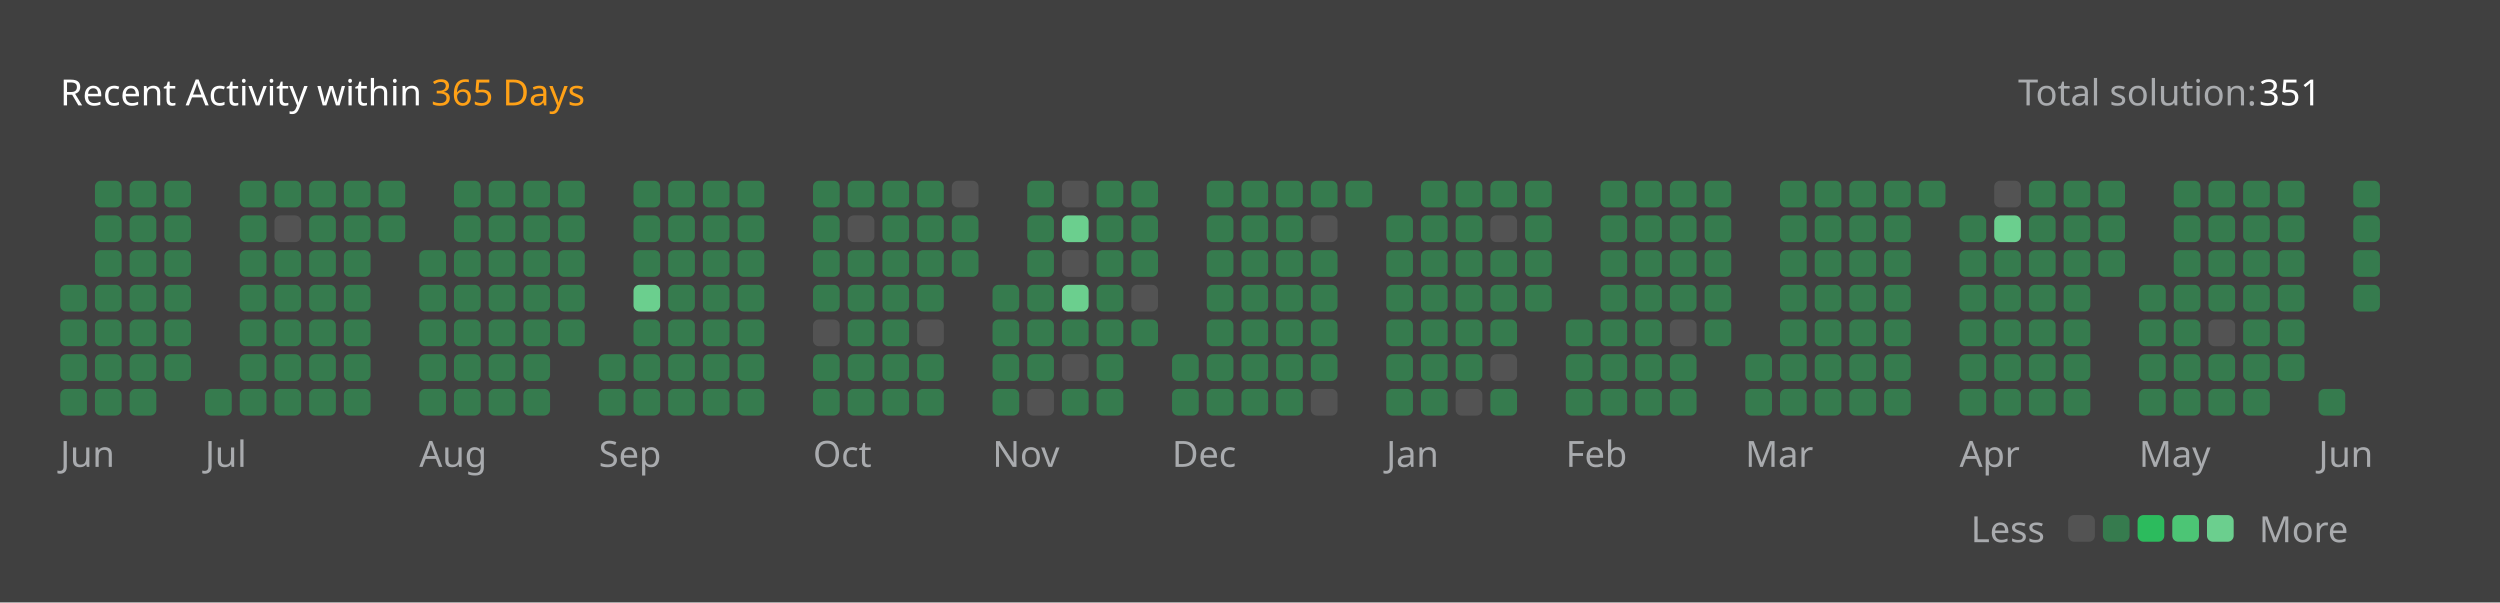
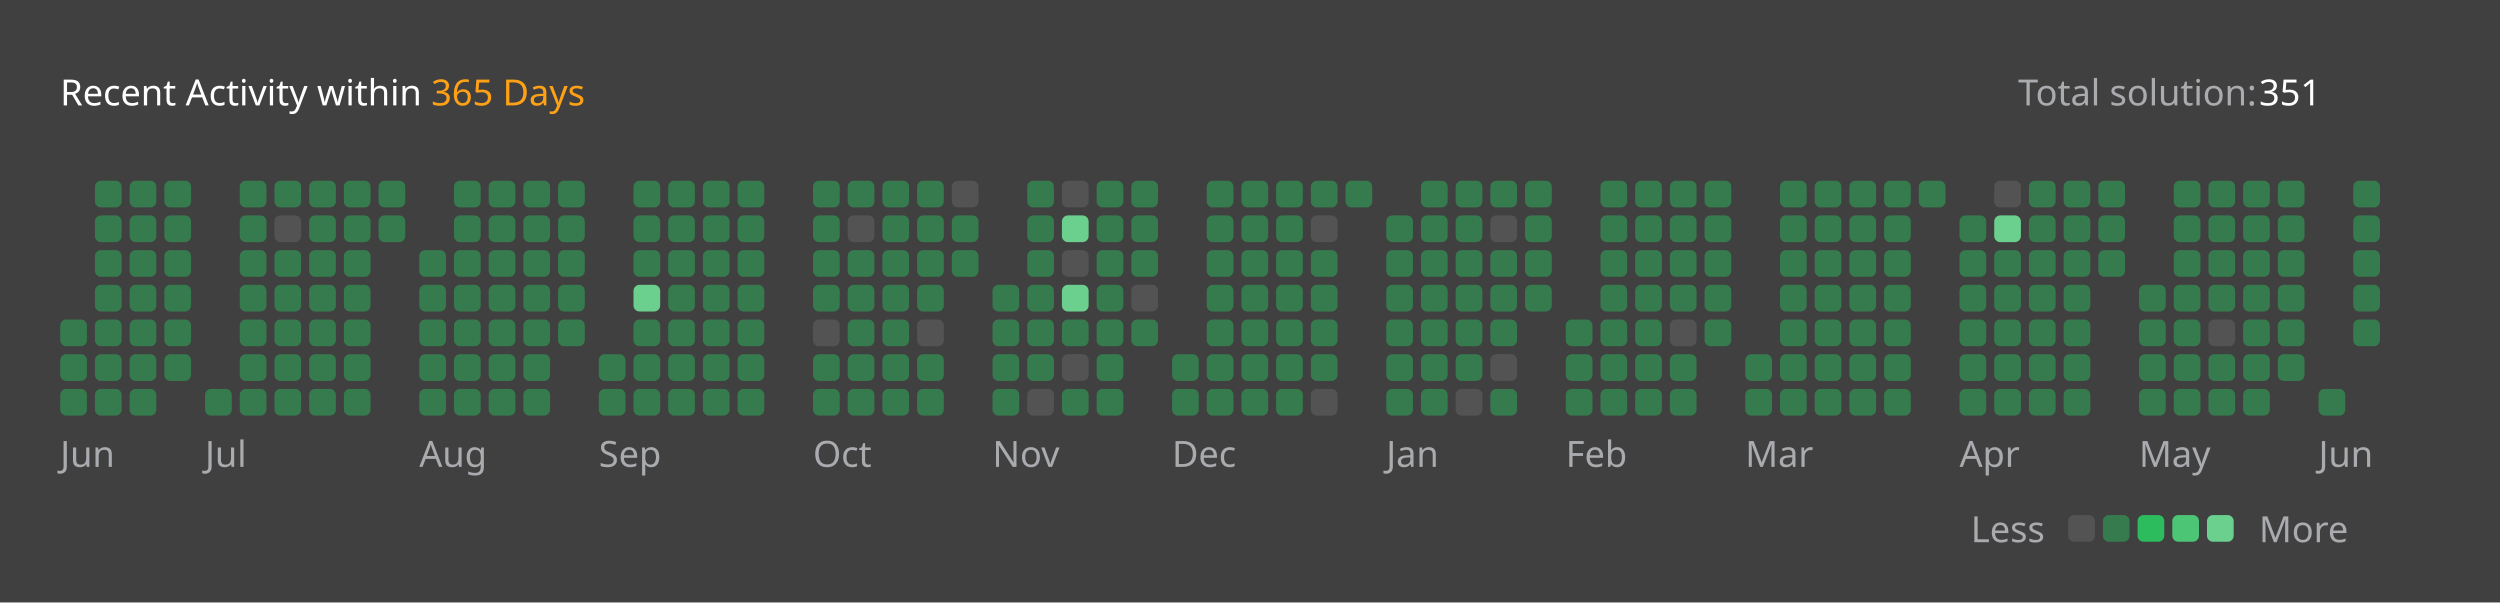
<svg xmlns="http://www.w3.org/2000/svg" version="1.1" height="200" width="830" viewBox="0 0 830 200">
  <style>*{font-family: "Segoe UI", Tahoma, Geneva, Verdana, sans-serif;}</style>
  <style>.title{font-weight: 500;font-size: 1rem;}</style>
  <style>.rotate-90{transform: rotate(-90deg);transform-origin: center;transform-box: fill-box;}</style>
  <style>.state{font-size: .75rem;}</style>
  <style>.light{color: #ffffff;fill: #ffffff;}</style>
  <style>.light-gray{color: #eff2f699;fill: #eff2f699;}</style>
  <style>.dark-gray{color: #ebebf54d;fill: #ebebf54d;}</style>
  <style>.gray{color: #747474;fill: #747474;}</style>
  <style>.orange{color: #ffa116;fill: #ffa116;}</style>
  <style>.background{color: #404040;fill: #404040;}</style>
  <style>.level-1-block{fill: #ffffff1a;}</style>
  <style>.level-2-block{fill: #2cb55d80;}</style>
  <style>.level-3-block{fill: #2cbb5dff;}</style>
  <style>.level-4-block{fill: #4cc575ff;}</style>
  <style>.level-5-block{fill: #6bcf8eff;}</style>
  <rect fill="#404040" x="0" y="0" width="830" height="200" rx="0.5rem" />
  <g text-anchor="start" text-decoration="1" class="title">
    <text x="20" y="35">
      <tspan class="light">Recent Activity within</tspan>
      <tspan class="orange">365 Days</tspan>
    </text>
  </g>
  <g class="state">
    <text x="670" y="35" class="light-gray"> Total solution: </text>
    <text x="750" y="35" class="light"> 351 </text>
    <text x="678.88" y="180" class="light-gray" text-anchor="end">Less</text>
    <rect x="686.64" y="171" width="8.86" height="8.86" rx="2" ry="2" class="level-1-block" />
    <rect x="698.16" y="171" width="8.86" height="8.86" rx="2" ry="2" class="level-2-block" />
    <rect x="709.68" y="171" width="8.86" height="8.86" rx="2" ry="2" class="level-3-block" />
    <rect x="721.2" y="171" width="8.86" height="8.86" rx="2" ry="2" class="level-4-block" />
    <rect x="732.72" y="171" width="8.86" height="8.86" rx="2" ry="2" class="level-5-block" />
    <text x="750" y="180" class="light-gray">More</text>
  </g>
  <g x="20" y="60">
    <g x="20" y="60">
      <g x="20.0" y="60">
-         <rect x="20.0" y="94.56" width="8.86" height="8.86" rx="2" ry="2" class="level-2-block" />
        <rect x="20.0" y="106.08" width="8.86" height="8.86" rx="2" ry="2" class="level-2-block" />
        <rect x="20.0" y="117.6" width="8.86" height="8.86" rx="2" ry="2" class="level-2-block" />
        <rect x="20.0" y="129.12" width="8.86" height="8.86" rx="2" ry="2" class="level-2-block" />
      </g>
      <g x="31.52" y="60">
        <rect x="31.52" y="60.0" width="8.86" height="8.86" rx="2" ry="2" class="level-2-block" />
        <rect x="31.52" y="71.52" width="8.86" height="8.86" rx="2" ry="2" class="level-2-block" />
        <rect x="31.52" y="83.04" width="8.86" height="8.86" rx="2" ry="2" class="level-2-block" />
        <rect x="31.52" y="94.56" width="8.86" height="8.86" rx="2" ry="2" class="level-2-block" />
        <rect x="31.52" y="106.08" width="8.86" height="8.86" rx="2" ry="2" class="level-2-block" />
        <rect x="31.52" y="117.6" width="8.86" height="8.86" rx="2" ry="2" class="level-2-block" />
        <rect x="31.52" y="129.12" width="8.86" height="8.86" rx="2" ry="2" class="level-2-block" />
      </g>
      <g x="43.04" y="60">
        <rect x="43.04" y="60.0" width="8.86" height="8.86" rx="2" ry="2" class="level-2-block" />
        <rect x="43.04" y="71.52" width="8.86" height="8.86" rx="2" ry="2" class="level-2-block" />
        <rect x="43.04" y="83.04" width="8.86" height="8.86" rx="2" ry="2" class="level-2-block" />
        <rect x="43.04" y="94.56" width="8.86" height="8.86" rx="2" ry="2" class="level-2-block" />
        <rect x="43.04" y="106.08" width="8.86" height="8.86" rx="2" ry="2" class="level-2-block" />
        <rect x="43.04" y="117.6" width="8.86" height="8.86" rx="2" ry="2" class="level-2-block" />
        <rect x="43.04" y="129.12" width="8.86" height="8.86" rx="2" ry="2" class="level-2-block" />
      </g>
      <g x="54.56" y="60">
        <rect x="54.56" y="60.0" width="8.86" height="8.86" rx="2" ry="2" class="level-2-block" />
        <rect x="54.56" y="71.52" width="8.86" height="8.86" rx="2" ry="2" class="level-2-block" />
        <rect x="54.56" y="83.04" width="8.86" height="8.86" rx="2" ry="2" class="level-2-block" />
        <rect x="54.56" y="94.56" width="8.86" height="8.86" rx="2" ry="2" class="level-2-block" />
        <rect x="54.56" y="106.08" width="8.86" height="8.86" rx="2" ry="2" class="level-2-block" />
        <rect x="54.56" y="117.6" width="8.86" height="8.86" rx="2" ry="2" class="level-2-block" />
      </g>
      <text x="20.0" y="155" class="light-gray state">Jun</text>
    </g>
  </g>
  <g x="68.08" y="60">
    <g x="68.08" y="60">
      <g x="68.08" y="60">
        <rect x="68.08" y="129.12" width="8.86" height="8.86" rx="2" ry="2" class="level-2-block" />
      </g>
      <g x="79.6" y="60">
        <rect x="79.6" y="60.0" width="8.86" height="8.86" rx="2" ry="2" class="level-2-block" />
        <rect x="79.6" y="71.52" width="8.86" height="8.86" rx="2" ry="2" class="level-2-block" />
        <rect x="79.6" y="83.04" width="8.86" height="8.86" rx="2" ry="2" class="level-2-block" />
        <rect x="79.6" y="94.56" width="8.86" height="8.86" rx="2" ry="2" class="level-2-block" />
        <rect x="79.6" y="106.08" width="8.86" height="8.86" rx="2" ry="2" class="level-2-block" />
        <rect x="79.6" y="117.6" width="8.86" height="8.86" rx="2" ry="2" class="level-2-block" />
        <rect x="79.6" y="129.12" width="8.86" height="8.86" rx="2" ry="2" class="level-2-block" />
      </g>
      <g x="91.12" y="60">
        <rect x="91.12" y="60.0" width="8.86" height="8.86" rx="2" ry="2" class="level-2-block" />
        <rect x="91.12" y="71.52" width="8.86" height="8.86" rx="2" ry="2" class="level-1-block" />
        <rect x="91.12" y="83.04" width="8.86" height="8.86" rx="2" ry="2" class="level-2-block" />
        <rect x="91.12" y="94.56" width="8.86" height="8.86" rx="2" ry="2" class="level-2-block" />
        <rect x="91.12" y="106.08" width="8.86" height="8.86" rx="2" ry="2" class="level-2-block" />
        <rect x="91.12" y="117.6" width="8.86" height="8.86" rx="2" ry="2" class="level-2-block" />
        <rect x="91.12" y="129.12" width="8.86" height="8.86" rx="2" ry="2" class="level-2-block" />
      </g>
      <g x="102.64" y="60">
        <rect x="102.64" y="60.0" width="8.86" height="8.86" rx="2" ry="2" class="level-2-block" />
        <rect x="102.64" y="71.52" width="8.86" height="8.86" rx="2" ry="2" class="level-2-block" />
        <rect x="102.64" y="83.04" width="8.86" height="8.86" rx="2" ry="2" class="level-2-block" />
        <rect x="102.64" y="94.56" width="8.86" height="8.86" rx="2" ry="2" class="level-2-block" />
        <rect x="102.64" y="106.08" width="8.86" height="8.86" rx="2" ry="2" class="level-2-block" />
        <rect x="102.64" y="117.6" width="8.86" height="8.86" rx="2" ry="2" class="level-2-block" />
        <rect x="102.64" y="129.12" width="8.86" height="8.86" rx="2" ry="2" class="level-2-block" />
      </g>
      <g x="114.16" y="60">
        <rect x="114.16" y="60.0" width="8.86" height="8.86" rx="2" ry="2" class="level-2-block" />
        <rect x="114.16" y="71.52" width="8.86" height="8.86" rx="2" ry="2" class="level-2-block" />
        <rect x="114.16" y="83.04" width="8.86" height="8.86" rx="2" ry="2" class="level-2-block" />
        <rect x="114.16" y="94.56" width="8.86" height="8.86" rx="2" ry="2" class="level-2-block" />
        <rect x="114.16" y="106.08" width="8.86" height="8.86" rx="2" ry="2" class="level-2-block" />
        <rect x="114.16" y="117.6" width="8.86" height="8.86" rx="2" ry="2" class="level-2-block" />
        <rect x="114.16" y="129.12" width="8.86" height="8.86" rx="2" ry="2" class="level-2-block" />
      </g>
      <g x="125.68" y="60">
        <rect x="125.68" y="60.0" width="8.86" height="8.86" rx="2" ry="2" class="level-2-block" />
        <rect x="125.68" y="71.52" width="8.86" height="8.86" rx="2" ry="2" class="level-2-block" />
      </g>
      <text x="68.08" y="155" class="light-gray state">Jul</text>
    </g>
  </g>
  <g x="139.2" y="60">
    <g x="139.2" y="60">
      <g x="139.2" y="60">
        <rect x="139.2" y="83.04" width="8.86" height="8.86" rx="2" ry="2" class="level-2-block" />
        <rect x="139.2" y="94.56" width="8.86" height="8.86" rx="2" ry="2" class="level-2-block" />
        <rect x="139.2" y="106.08" width="8.86" height="8.86" rx="2" ry="2" class="level-2-block" />
        <rect x="139.2" y="117.6" width="8.86" height="8.86" rx="2" ry="2" class="level-2-block" />
        <rect x="139.2" y="129.12" width="8.86" height="8.86" rx="2" ry="2" class="level-2-block" />
      </g>
      <g x="150.72" y="60">
        <rect x="150.72" y="60.0" width="8.86" height="8.86" rx="2" ry="2" class="level-2-block" />
        <rect x="150.72" y="71.52" width="8.86" height="8.86" rx="2" ry="2" class="level-2-block" />
        <rect x="150.72" y="83.04" width="8.86" height="8.86" rx="2" ry="2" class="level-2-block" />
        <rect x="150.72" y="94.56" width="8.86" height="8.86" rx="2" ry="2" class="level-2-block" />
        <rect x="150.72" y="106.08" width="8.86" height="8.86" rx="2" ry="2" class="level-2-block" />
        <rect x="150.72" y="117.6" width="8.86" height="8.86" rx="2" ry="2" class="level-2-block" />
        <rect x="150.72" y="129.12" width="8.86" height="8.86" rx="2" ry="2" class="level-2-block" />
      </g>
      <g x="162.24" y="60">
        <rect x="162.24" y="60.0" width="8.86" height="8.86" rx="2" ry="2" class="level-2-block" />
        <rect x="162.24" y="71.52" width="8.86" height="8.86" rx="2" ry="2" class="level-2-block" />
        <rect x="162.24" y="83.04" width="8.86" height="8.86" rx="2" ry="2" class="level-2-block" />
        <rect x="162.24" y="94.56" width="8.86" height="8.86" rx="2" ry="2" class="level-2-block" />
        <rect x="162.24" y="106.08" width="8.86" height="8.86" rx="2" ry="2" class="level-2-block" />
        <rect x="162.24" y="117.6" width="8.86" height="8.86" rx="2" ry="2" class="level-2-block" />
        <rect x="162.24" y="129.12" width="8.86" height="8.86" rx="2" ry="2" class="level-2-block" />
      </g>
      <g x="173.76" y="60">
        <rect x="173.76" y="60.0" width="8.86" height="8.86" rx="2" ry="2" class="level-2-block" />
        <rect x="173.76" y="71.52" width="8.86" height="8.86" rx="2" ry="2" class="level-2-block" />
        <rect x="173.76" y="83.04" width="8.86" height="8.86" rx="2" ry="2" class="level-2-block" />
        <rect x="173.76" y="94.56" width="8.86" height="8.86" rx="2" ry="2" class="level-2-block" />
        <rect x="173.76" y="106.08" width="8.86" height="8.86" rx="2" ry="2" class="level-2-block" />
        <rect x="173.76" y="117.6" width="8.86" height="8.86" rx="2" ry="2" class="level-2-block" />
        <rect x="173.76" y="129.12" width="8.86" height="8.86" rx="2" ry="2" class="level-2-block" />
      </g>
      <g x="185.28" y="60">
        <rect x="185.28" y="60.0" width="8.86" height="8.86" rx="2" ry="2" class="level-2-block" />
        <rect x="185.28" y="71.52" width="8.86" height="8.86" rx="2" ry="2" class="level-2-block" />
        <rect x="185.28" y="83.04" width="8.86" height="8.86" rx="2" ry="2" class="level-2-block" />
        <rect x="185.28" y="94.56" width="8.86" height="8.86" rx="2" ry="2" class="level-2-block" />
        <rect x="185.28" y="106.08" width="8.86" height="8.86" rx="2" ry="2" class="level-2-block" />
      </g>
      <text x="139.2" y="155" class="light-gray state">Aug</text>
    </g>
  </g>
  <g x="198.8" y="60">
    <g x="198.8" y="60">
      <g x="198.8" y="60">
        <rect x="198.8" y="117.6" width="8.86" height="8.86" rx="2" ry="2" class="level-2-block" />
        <rect x="198.8" y="129.12" width="8.86" height="8.86" rx="2" ry="2" class="level-2-block" />
      </g>
      <g x="210.32" y="60">
        <rect x="210.32" y="60.0" width="8.86" height="8.86" rx="2" ry="2" class="level-2-block" />
        <rect x="210.32" y="71.52" width="8.86" height="8.86" rx="2" ry="2" class="level-2-block" />
        <rect x="210.32" y="83.04" width="8.86" height="8.86" rx="2" ry="2" class="level-2-block" />
        <rect x="210.32" y="94.56" width="8.86" height="8.86" rx="2" ry="2" class="level-5-block" />
        <rect x="210.32" y="106.08" width="8.86" height="8.86" rx="2" ry="2" class="level-2-block" />
        <rect x="210.32" y="117.6" width="8.86" height="8.86" rx="2" ry="2" class="level-2-block" />
        <rect x="210.32" y="129.12" width="8.86" height="8.86" rx="2" ry="2" class="level-2-block" />
      </g>
      <g x="221.84" y="60">
        <rect x="221.84" y="60.0" width="8.86" height="8.86" rx="2" ry="2" class="level-2-block" />
        <rect x="221.84" y="71.52" width="8.86" height="8.86" rx="2" ry="2" class="level-2-block" />
        <rect x="221.84" y="83.04" width="8.86" height="8.86" rx="2" ry="2" class="level-2-block" />
        <rect x="221.84" y="94.56" width="8.86" height="8.86" rx="2" ry="2" class="level-2-block" />
        <rect x="221.84" y="106.08" width="8.86" height="8.86" rx="2" ry="2" class="level-2-block" />
        <rect x="221.84" y="117.6" width="8.86" height="8.86" rx="2" ry="2" class="level-2-block" />
        <rect x="221.84" y="129.12" width="8.86" height="8.86" rx="2" ry="2" class="level-2-block" />
      </g>
      <g x="233.36" y="60">
        <rect x="233.36" y="60.0" width="8.86" height="8.86" rx="2" ry="2" class="level-2-block" />
        <rect x="233.36" y="71.52" width="8.86" height="8.86" rx="2" ry="2" class="level-2-block" />
        <rect x="233.36" y="83.04" width="8.86" height="8.86" rx="2" ry="2" class="level-2-block" />
        <rect x="233.36" y="94.56" width="8.86" height="8.86" rx="2" ry="2" class="level-2-block" />
        <rect x="233.36" y="106.08" width="8.86" height="8.86" rx="2" ry="2" class="level-2-block" />
        <rect x="233.36" y="117.6" width="8.86" height="8.86" rx="2" ry="2" class="level-2-block" />
        <rect x="233.36" y="129.12" width="8.86" height="8.86" rx="2" ry="2" class="level-2-block" />
      </g>
      <g x="244.88" y="60">
        <rect x="244.88" y="60.0" width="8.86" height="8.86" rx="2" ry="2" class="level-2-block" />
        <rect x="244.88" y="71.52" width="8.86" height="8.86" rx="2" ry="2" class="level-2-block" />
        <rect x="244.88" y="83.04" width="8.86" height="8.86" rx="2" ry="2" class="level-2-block" />
        <rect x="244.88" y="94.56" width="8.86" height="8.86" rx="2" ry="2" class="level-2-block" />
        <rect x="244.88" y="106.08" width="8.86" height="8.86" rx="2" ry="2" class="level-2-block" />
        <rect x="244.88" y="117.6" width="8.86" height="8.86" rx="2" ry="2" class="level-2-block" />
        <rect x="244.88" y="129.12" width="8.86" height="8.86" rx="2" ry="2" class="level-2-block" />
      </g>
      <text x="198.8" y="155" class="light-gray state">Sep</text>
    </g>
  </g>
  <g x="269.92" y="60">
    <g x="269.92" y="60">
      <g x="269.92" y="60">
        <rect x="269.92" y="60.0" width="8.86" height="8.86" rx="2" ry="2" class="level-2-block" />
        <rect x="269.92" y="71.52" width="8.86" height="8.86" rx="2" ry="2" class="level-2-block" />
        <rect x="269.92" y="83.04" width="8.86" height="8.86" rx="2" ry="2" class="level-2-block" />
        <rect x="269.92" y="94.56" width="8.86" height="8.86" rx="2" ry="2" class="level-2-block" />
        <rect x="269.92" y="106.08" width="8.86" height="8.86" rx="2" ry="2" class="level-1-block" />
        <rect x="269.92" y="117.6" width="8.86" height="8.86" rx="2" ry="2" class="level-2-block" />
        <rect x="269.92" y="129.12" width="8.86" height="8.86" rx="2" ry="2" class="level-2-block" />
      </g>
      <g x="281.44" y="60">
        <rect x="281.44" y="60.0" width="8.86" height="8.86" rx="2" ry="2" class="level-2-block" />
        <rect x="281.44" y="71.52" width="8.86" height="8.86" rx="2" ry="2" class="level-1-block" />
        <rect x="281.44" y="83.04" width="8.86" height="8.86" rx="2" ry="2" class="level-2-block" />
        <rect x="281.44" y="94.56" width="8.86" height="8.86" rx="2" ry="2" class="level-2-block" />
        <rect x="281.44" y="106.08" width="8.86" height="8.86" rx="2" ry="2" class="level-2-block" />
        <rect x="281.44" y="117.6" width="8.86" height="8.86" rx="2" ry="2" class="level-2-block" />
        <rect x="281.44" y="129.12" width="8.86" height="8.86" rx="2" ry="2" class="level-2-block" />
      </g>
      <g x="292.96" y="60">
        <rect x="292.96" y="60.0" width="8.86" height="8.86" rx="2" ry="2" class="level-2-block" />
        <rect x="292.96" y="71.52" width="8.86" height="8.86" rx="2" ry="2" class="level-2-block" />
        <rect x="292.96" y="83.04" width="8.86" height="8.86" rx="2" ry="2" class="level-2-block" />
        <rect x="292.96" y="94.56" width="8.86" height="8.86" rx="2" ry="2" class="level-2-block" />
        <rect x="292.96" y="106.08" width="8.86" height="8.86" rx="2" ry="2" class="level-2-block" />
        <rect x="292.96" y="117.6" width="8.86" height="8.86" rx="2" ry="2" class="level-2-block" />
        <rect x="292.96" y="129.12" width="8.86" height="8.86" rx="2" ry="2" class="level-2-block" />
      </g>
      <g x="304.48" y="60">
        <rect x="304.48" y="60.0" width="8.86" height="8.86" rx="2" ry="2" class="level-2-block" />
        <rect x="304.48" y="71.52" width="8.86" height="8.86" rx="2" ry="2" class="level-2-block" />
        <rect x="304.48" y="83.04" width="8.86" height="8.86" rx="2" ry="2" class="level-2-block" />
        <rect x="304.48" y="94.56" width="8.86" height="8.86" rx="2" ry="2" class="level-2-block" />
        <rect x="304.48" y="106.08" width="8.86" height="8.86" rx="2" ry="2" class="level-1-block" />
        <rect x="304.48" y="117.6" width="8.86" height="8.86" rx="2" ry="2" class="level-2-block" />
        <rect x="304.48" y="129.12" width="8.86" height="8.86" rx="2" ry="2" class="level-2-block" />
      </g>
      <g x="316" y="60">
        <rect x="316" y="60.0" width="8.86" height="8.86" rx="2" ry="2" class="level-1-block" />
        <rect x="316" y="71.52" width="8.86" height="8.86" rx="2" ry="2" class="level-2-block" />
        <rect x="316" y="83.04" width="8.86" height="8.86" rx="2" ry="2" class="level-2-block" />
      </g>
      <text x="269.92" y="155" class="light-gray state">Oct</text>
    </g>
  </g>
  <g x="329.52" y="60">
    <g x="329.52" y="60">
      <g x="329.52" y="60">
        <rect x="329.52" y="94.56" width="8.86" height="8.86" rx="2" ry="2" class="level-2-block" />
        <rect x="329.52" y="106.08" width="8.86" height="8.86" rx="2" ry="2" class="level-2-block" />
        <rect x="329.52" y="117.6" width="8.86" height="8.86" rx="2" ry="2" class="level-2-block" />
        <rect x="329.52" y="129.12" width="8.86" height="8.86" rx="2" ry="2" class="level-2-block" />
      </g>
      <g x="341.04" y="60">
        <rect x="341.04" y="60.0" width="8.86" height="8.86" rx="2" ry="2" class="level-2-block" />
        <rect x="341.04" y="71.52" width="8.86" height="8.86" rx="2" ry="2" class="level-2-block" />
        <rect x="341.04" y="83.04" width="8.86" height="8.86" rx="2" ry="2" class="level-2-block" />
        <rect x="341.04" y="94.56" width="8.86" height="8.86" rx="2" ry="2" class="level-2-block" />
        <rect x="341.04" y="106.08" width="8.86" height="8.86" rx="2" ry="2" class="level-2-block" />
        <rect x="341.04" y="117.6" width="8.86" height="8.86" rx="2" ry="2" class="level-2-block" />
        <rect x="341.04" y="129.12" width="8.86" height="8.86" rx="2" ry="2" class="level-1-block" />
      </g>
      <g x="352.56" y="60">
        <rect x="352.56" y="60.0" width="8.86" height="8.86" rx="2" ry="2" class="level-1-block" />
        <rect x="352.56" y="71.52" width="8.86" height="8.86" rx="2" ry="2" class="level-5-block" />
        <rect x="352.56" y="83.04" width="8.86" height="8.86" rx="2" ry="2" class="level-1-block" />
        <rect x="352.56" y="94.56" width="8.86" height="8.86" rx="2" ry="2" class="level-5-block" />
        <rect x="352.56" y="106.08" width="8.86" height="8.86" rx="2" ry="2" class="level-2-block" />
        <rect x="352.56" y="117.6" width="8.86" height="8.86" rx="2" ry="2" class="level-1-block" />
        <rect x="352.56" y="129.12" width="8.86" height="8.86" rx="2" ry="2" class="level-2-block" />
      </g>
      <g x="364.08" y="60">
        <rect x="364.08" y="60.0" width="8.86" height="8.86" rx="2" ry="2" class="level-2-block" />
        <rect x="364.08" y="71.52" width="8.86" height="8.86" rx="2" ry="2" class="level-2-block" />
        <rect x="364.08" y="83.04" width="8.86" height="8.86" rx="2" ry="2" class="level-2-block" />
        <rect x="364.08" y="94.56" width="8.86" height="8.86" rx="2" ry="2" class="level-2-block" />
        <rect x="364.08" y="106.08" width="8.86" height="8.86" rx="2" ry="2" class="level-2-block" />
        <rect x="364.08" y="117.6" width="8.86" height="8.86" rx="2" ry="2" class="level-2-block" />
        <rect x="364.08" y="129.12" width="8.86" height="8.86" rx="2" ry="2" class="level-2-block" />
      </g>
      <g x="375.6" y="60">
        <rect x="375.6" y="60.0" width="8.86" height="8.86" rx="2" ry="2" class="level-2-block" />
        <rect x="375.6" y="71.52" width="8.86" height="8.86" rx="2" ry="2" class="level-2-block" />
        <rect x="375.6" y="83.04" width="8.86" height="8.86" rx="2" ry="2" class="level-2-block" />
        <rect x="375.6" y="94.56" width="8.86" height="8.86" rx="2" ry="2" class="level-1-block" />
        <rect x="375.6" y="106.08" width="8.86" height="8.86" rx="2" ry="2" class="level-2-block" />
      </g>
      <text x="329.52" y="155" class="light-gray state">Nov</text>
    </g>
  </g>
  <g x="389.12" y="60">
    <g x="389.12" y="60">
      <g x="389.12" y="60">
        <rect x="389.12" y="117.6" width="8.86" height="8.86" rx="2" ry="2" class="level-2-block" />
        <rect x="389.12" y="129.12" width="8.86" height="8.86" rx="2" ry="2" class="level-2-block" />
      </g>
      <g x="400.64" y="60">
        <rect x="400.64" y="60.0" width="8.86" height="8.86" rx="2" ry="2" class="level-2-block" />
        <rect x="400.64" y="71.52" width="8.86" height="8.86" rx="2" ry="2" class="level-2-block" />
        <rect x="400.64" y="83.04" width="8.86" height="8.86" rx="2" ry="2" class="level-2-block" />
        <rect x="400.64" y="94.56" width="8.86" height="8.86" rx="2" ry="2" class="level-2-block" />
        <rect x="400.64" y="106.08" width="8.86" height="8.86" rx="2" ry="2" class="level-2-block" />
        <rect x="400.64" y="117.6" width="8.86" height="8.86" rx="2" ry="2" class="level-2-block" />
        <rect x="400.64" y="129.12" width="8.86" height="8.86" rx="2" ry="2" class="level-2-block" />
      </g>
      <g x="412.16" y="60">
        <rect x="412.16" y="60.0" width="8.86" height="8.86" rx="2" ry="2" class="level-2-block" />
        <rect x="412.16" y="71.52" width="8.86" height="8.86" rx="2" ry="2" class="level-2-block" />
        <rect x="412.16" y="83.04" width="8.86" height="8.86" rx="2" ry="2" class="level-2-block" />
        <rect x="412.16" y="94.56" width="8.86" height="8.86" rx="2" ry="2" class="level-2-block" />
        <rect x="412.16" y="106.08" width="8.86" height="8.86" rx="2" ry="2" class="level-2-block" />
        <rect x="412.16" y="117.6" width="8.86" height="8.86" rx="2" ry="2" class="level-2-block" />
        <rect x="412.16" y="129.12" width="8.86" height="8.86" rx="2" ry="2" class="level-2-block" />
      </g>
      <g x="423.68" y="60">
        <rect x="423.68" y="60.0" width="8.86" height="8.86" rx="2" ry="2" class="level-2-block" />
        <rect x="423.68" y="71.52" width="8.86" height="8.86" rx="2" ry="2" class="level-2-block" />
        <rect x="423.68" y="83.04" width="8.86" height="8.86" rx="2" ry="2" class="level-2-block" />
        <rect x="423.68" y="94.56" width="8.86" height="8.86" rx="2" ry="2" class="level-2-block" />
        <rect x="423.68" y="106.08" width="8.86" height="8.86" rx="2" ry="2" class="level-2-block" />
        <rect x="423.68" y="117.6" width="8.86" height="8.86" rx="2" ry="2" class="level-2-block" />
        <rect x="423.68" y="129.12" width="8.86" height="8.86" rx="2" ry="2" class="level-2-block" />
      </g>
      <g x="435.2" y="60">
        <rect x="435.2" y="60.0" width="8.86" height="8.86" rx="2" ry="2" class="level-2-block" />
        <rect x="435.2" y="71.52" width="8.86" height="8.86" rx="2" ry="2" class="level-1-block" />
        <rect x="435.2" y="83.04" width="8.86" height="8.86" rx="2" ry="2" class="level-2-block" />
        <rect x="435.2" y="94.56" width="8.86" height="8.86" rx="2" ry="2" class="level-2-block" />
        <rect x="435.2" y="106.08" width="8.86" height="8.86" rx="2" ry="2" class="level-2-block" />
        <rect x="435.2" y="117.6" width="8.86" height="8.86" rx="2" ry="2" class="level-2-block" />
        <rect x="435.2" y="129.12" width="8.86" height="8.86" rx="2" ry="2" class="level-1-block" />
      </g>
      <g x="446.72" y="60">
        <rect x="446.72" y="60.0" width="8.86" height="8.86" rx="2" ry="2" class="level-2-block" />
      </g>
      <text x="389.12" y="155" class="light-gray state">Dec</text>
    </g>
  </g>
  <g x="460.24" y="60">
    <g x="460.24" y="60">
      <g x="460.24" y="60">
        <rect x="460.24" y="71.52" width="8.86" height="8.86" rx="2" ry="2" class="level-2-block" />
        <rect x="460.24" y="83.04" width="8.86" height="8.86" rx="2" ry="2" class="level-2-block" />
        <rect x="460.24" y="94.56" width="8.86" height="8.86" rx="2" ry="2" class="level-2-block" />
        <rect x="460.24" y="106.08" width="8.86" height="8.86" rx="2" ry="2" class="level-2-block" />
        <rect x="460.24" y="117.6" width="8.86" height="8.86" rx="2" ry="2" class="level-2-block" />
        <rect x="460.24" y="129.12" width="8.86" height="8.86" rx="2" ry="2" class="level-2-block" />
      </g>
      <g x="471.76" y="60">
        <rect x="471.76" y="60.0" width="8.86" height="8.86" rx="2" ry="2" class="level-2-block" />
        <rect x="471.76" y="71.52" width="8.86" height="8.86" rx="2" ry="2" class="level-2-block" />
        <rect x="471.76" y="83.04" width="8.86" height="8.86" rx="2" ry="2" class="level-2-block" />
        <rect x="471.76" y="94.56" width="8.86" height="8.86" rx="2" ry="2" class="level-2-block" />
        <rect x="471.76" y="106.08" width="8.86" height="8.86" rx="2" ry="2" class="level-2-block" />
        <rect x="471.76" y="117.6" width="8.86" height="8.86" rx="2" ry="2" class="level-2-block" />
        <rect x="471.76" y="129.12" width="8.86" height="8.86" rx="2" ry="2" class="level-2-block" />
      </g>
      <g x="483.28" y="60">
        <rect x="483.28" y="60.0" width="8.86" height="8.86" rx="2" ry="2" class="level-2-block" />
        <rect x="483.28" y="71.52" width="8.86" height="8.86" rx="2" ry="2" class="level-2-block" />
        <rect x="483.28" y="83.04" width="8.86" height="8.86" rx="2" ry="2" class="level-2-block" />
        <rect x="483.28" y="94.56" width="8.86" height="8.86" rx="2" ry="2" class="level-2-block" />
        <rect x="483.28" y="106.08" width="8.86" height="8.86" rx="2" ry="2" class="level-2-block" />
        <rect x="483.28" y="117.6" width="8.86" height="8.86" rx="2" ry="2" class="level-2-block" />
        <rect x="483.28" y="129.12" width="8.86" height="8.86" rx="2" ry="2" class="level-1-block" />
      </g>
      <g x="494.8" y="60">
        <rect x="494.8" y="60.0" width="8.86" height="8.86" rx="2" ry="2" class="level-2-block" />
        <rect x="494.8" y="71.52" width="8.86" height="8.86" rx="2" ry="2" class="level-1-block" />
        <rect x="494.8" y="83.04" width="8.86" height="8.86" rx="2" ry="2" class="level-2-block" />
        <rect x="494.8" y="94.56" width="8.86" height="8.86" rx="2" ry="2" class="level-2-block" />
        <rect x="494.8" y="106.08" width="8.86" height="8.86" rx="2" ry="2" class="level-2-block" />
        <rect x="494.8" y="117.6" width="8.86" height="8.86" rx="2" ry="2" class="level-1-block" />
        <rect x="494.8" y="129.12" width="8.86" height="8.86" rx="2" ry="2" class="level-2-block" />
      </g>
      <g x="506.32" y="60">
        <rect x="506.32" y="60.0" width="8.86" height="8.86" rx="2" ry="2" class="level-2-block" />
        <rect x="506.32" y="71.52" width="8.86" height="8.86" rx="2" ry="2" class="level-2-block" />
        <rect x="506.32" y="83.04" width="8.86" height="8.86" rx="2" ry="2" class="level-2-block" />
        <rect x="506.32" y="94.56" width="8.86" height="8.86" rx="2" ry="2" class="level-2-block" />
      </g>
      <text x="460.24" y="155" class="light-gray state">Jan</text>
    </g>
  </g>
  <g x="519.84" y="60">
    <g x="519.84" y="60">
      <g x="519.84" y="60">
        <rect x="519.84" y="106.08" width="8.86" height="8.86" rx="2" ry="2" class="level-2-block" />
        <rect x="519.84" y="117.6" width="8.86" height="8.86" rx="2" ry="2" class="level-2-block" />
        <rect x="519.84" y="129.12" width="8.86" height="8.86" rx="2" ry="2" class="level-2-block" />
      </g>
      <g x="531.36" y="60">
        <rect x="531.36" y="60.0" width="8.86" height="8.86" rx="2" ry="2" class="level-2-block" />
        <rect x="531.36" y="71.52" width="8.86" height="8.86" rx="2" ry="2" class="level-2-block" />
        <rect x="531.36" y="83.04" width="8.86" height="8.86" rx="2" ry="2" class="level-2-block" />
        <rect x="531.36" y="94.56" width="8.86" height="8.86" rx="2" ry="2" class="level-2-block" />
        <rect x="531.36" y="106.08" width="8.86" height="8.86" rx="2" ry="2" class="level-2-block" />
        <rect x="531.36" y="117.6" width="8.86" height="8.86" rx="2" ry="2" class="level-2-block" />
        <rect x="531.36" y="129.12" width="8.86" height="8.86" rx="2" ry="2" class="level-2-block" />
      </g>
      <g x="542.88" y="60">
        <rect x="542.88" y="60.0" width="8.86" height="8.86" rx="2" ry="2" class="level-2-block" />
        <rect x="542.88" y="71.52" width="8.86" height="8.86" rx="2" ry="2" class="level-2-block" />
        <rect x="542.88" y="83.04" width="8.86" height="8.86" rx="2" ry="2" class="level-2-block" />
        <rect x="542.88" y="94.56" width="8.86" height="8.86" rx="2" ry="2" class="level-2-block" />
        <rect x="542.88" y="106.08" width="8.86" height="8.86" rx="2" ry="2" class="level-2-block" />
        <rect x="542.88" y="117.6" width="8.86" height="8.86" rx="2" ry="2" class="level-2-block" />
        <rect x="542.88" y="129.12" width="8.86" height="8.86" rx="2" ry="2" class="level-2-block" />
      </g>
      <g x="554.4" y="60">
        <rect x="554.4" y="60.0" width="8.86" height="8.86" rx="2" ry="2" class="level-2-block" />
        <rect x="554.4" y="71.52" width="8.86" height="8.86" rx="2" ry="2" class="level-2-block" />
        <rect x="554.4" y="83.04" width="8.86" height="8.86" rx="2" ry="2" class="level-2-block" />
        <rect x="554.4" y="94.56" width="8.86" height="8.86" rx="2" ry="2" class="level-2-block" />
        <rect x="554.4" y="106.08" width="8.86" height="8.86" rx="2" ry="2" class="level-1-block" />
        <rect x="554.4" y="117.6" width="8.86" height="8.86" rx="2" ry="2" class="level-2-block" />
        <rect x="554.4" y="129.12" width="8.86" height="8.86" rx="2" ry="2" class="level-2-block" />
      </g>
      <g x="565.92" y="60">
        <rect x="565.92" y="60.0" width="8.86" height="8.86" rx="2" ry="2" class="level-2-block" />
        <rect x="565.92" y="71.52" width="8.86" height="8.86" rx="2" ry="2" class="level-2-block" />
        <rect x="565.92" y="83.04" width="8.86" height="8.86" rx="2" ry="2" class="level-2-block" />
        <rect x="565.92" y="94.56" width="8.86" height="8.86" rx="2" ry="2" class="level-2-block" />
        <rect x="565.92" y="106.08" width="8.86" height="8.86" rx="2" ry="2" class="level-2-block" />
      </g>
      <text x="519.84" y="155" class="light-gray state">Feb</text>
    </g>
  </g>
  <g x="579.44" y="60">
    <g x="579.44" y="60">
      <g x="579.44" y="60">
        <rect x="579.44" y="117.6" width="8.86" height="8.86" rx="2" ry="2" class="level-2-block" />
        <rect x="579.44" y="129.12" width="8.86" height="8.86" rx="2" ry="2" class="level-2-block" />
      </g>
      <g x="590.96" y="60">
        <rect x="590.96" y="60.0" width="8.86" height="8.86" rx="2" ry="2" class="level-2-block" />
        <rect x="590.96" y="71.52" width="8.86" height="8.86" rx="2" ry="2" class="level-2-block" />
        <rect x="590.96" y="83.04" width="8.86" height="8.86" rx="2" ry="2" class="level-2-block" />
        <rect x="590.96" y="94.56" width="8.86" height="8.86" rx="2" ry="2" class="level-2-block" />
        <rect x="590.96" y="106.08" width="8.86" height="8.86" rx="2" ry="2" class="level-2-block" />
        <rect x="590.96" y="117.6" width="8.86" height="8.86" rx="2" ry="2" class="level-2-block" />
        <rect x="590.96" y="129.12" width="8.86" height="8.86" rx="2" ry="2" class="level-2-block" />
      </g>
      <g x="602.48" y="60">
        <rect x="602.48" y="60.0" width="8.86" height="8.86" rx="2" ry="2" class="level-2-block" />
        <rect x="602.48" y="71.52" width="8.86" height="8.86" rx="2" ry="2" class="level-2-block" />
        <rect x="602.48" y="83.04" width="8.86" height="8.86" rx="2" ry="2" class="level-2-block" />
        <rect x="602.48" y="94.56" width="8.86" height="8.86" rx="2" ry="2" class="level-2-block" />
        <rect x="602.48" y="106.08" width="8.86" height="8.86" rx="2" ry="2" class="level-2-block" />
        <rect x="602.48" y="117.6" width="8.86" height="8.86" rx="2" ry="2" class="level-2-block" />
        <rect x="602.48" y="129.12" width="8.86" height="8.86" rx="2" ry="2" class="level-2-block" />
      </g>
      <g x="614.0" y="60">
        <rect x="614.0" y="60.0" width="8.86" height="8.86" rx="2" ry="2" class="level-2-block" />
        <rect x="614.0" y="71.52" width="8.86" height="8.86" rx="2" ry="2" class="level-2-block" />
        <rect x="614.0" y="83.04" width="8.86" height="8.86" rx="2" ry="2" class="level-2-block" />
        <rect x="614.0" y="94.56" width="8.86" height="8.86" rx="2" ry="2" class="level-2-block" />
        <rect x="614.0" y="106.08" width="8.86" height="8.86" rx="2" ry="2" class="level-2-block" />
        <rect x="614.0" y="117.6" width="8.86" height="8.86" rx="2" ry="2" class="level-2-block" />
        <rect x="614.0" y="129.12" width="8.86" height="8.86" rx="2" ry="2" class="level-2-block" />
      </g>
      <g x="625.52" y="60">
        <rect x="625.52" y="60.0" width="8.86" height="8.86" rx="2" ry="2" class="level-2-block" />
        <rect x="625.52" y="71.52" width="8.86" height="8.86" rx="2" ry="2" class="level-2-block" />
        <rect x="625.52" y="83.04" width="8.86" height="8.86" rx="2" ry="2" class="level-2-block" />
        <rect x="625.52" y="94.56" width="8.86" height="8.86" rx="2" ry="2" class="level-2-block" />
        <rect x="625.52" y="106.08" width="8.86" height="8.86" rx="2" ry="2" class="level-2-block" />
        <rect x="625.52" y="117.6" width="8.86" height="8.86" rx="2" ry="2" class="level-2-block" />
        <rect x="625.52" y="129.12" width="8.86" height="8.86" rx="2" ry="2" class="level-2-block" />
      </g>
      <g x="637.04" y="60">
        <rect x="637.04" y="60.0" width="8.86" height="8.86" rx="2" ry="2" class="level-2-block" />
      </g>
      <text x="579.44" y="155" class="light-gray state">Mar</text>
    </g>
  </g>
  <g x="650.56" y="60">
    <g x="650.56" y="60">
      <g x="650.56" y="60">
        <rect x="650.56" y="71.52" width="8.86" height="8.86" rx="2" ry="2" class="level-2-block" />
        <rect x="650.56" y="83.04" width="8.86" height="8.86" rx="2" ry="2" class="level-2-block" />
        <rect x="650.56" y="94.56" width="8.86" height="8.86" rx="2" ry="2" class="level-2-block" />
        <rect x="650.56" y="106.08" width="8.86" height="8.86" rx="2" ry="2" class="level-2-block" />
        <rect x="650.56" y="117.6" width="8.86" height="8.86" rx="2" ry="2" class="level-2-block" />
        <rect x="650.56" y="129.12" width="8.86" height="8.86" rx="2" ry="2" class="level-2-block" />
      </g>
      <g x="662.08" y="60">
        <rect x="662.08" y="60.0" width="8.86" height="8.86" rx="2" ry="2" class="level-1-block" />
        <rect x="662.08" y="71.52" width="8.86" height="8.86" rx="2" ry="2" class="level-5-block" />
        <rect x="662.08" y="83.04" width="8.86" height="8.86" rx="2" ry="2" class="level-2-block" />
        <rect x="662.08" y="94.56" width="8.86" height="8.86" rx="2" ry="2" class="level-2-block" />
        <rect x="662.08" y="106.08" width="8.86" height="8.86" rx="2" ry="2" class="level-2-block" />
        <rect x="662.08" y="117.6" width="8.86" height="8.86" rx="2" ry="2" class="level-2-block" />
        <rect x="662.08" y="129.12" width="8.86" height="8.86" rx="2" ry="2" class="level-2-block" />
      </g>
      <g x="673.6" y="60">
        <rect x="673.6" y="60.0" width="8.86" height="8.86" rx="2" ry="2" class="level-2-block" />
        <rect x="673.6" y="71.52" width="8.86" height="8.86" rx="2" ry="2" class="level-2-block" />
        <rect x="673.6" y="83.04" width="8.86" height="8.86" rx="2" ry="2" class="level-2-block" />
        <rect x="673.6" y="94.56" width="8.86" height="8.86" rx="2" ry="2" class="level-2-block" />
        <rect x="673.6" y="106.08" width="8.86" height="8.86" rx="2" ry="2" class="level-2-block" />
        <rect x="673.6" y="117.6" width="8.86" height="8.86" rx="2" ry="2" class="level-2-block" />
        <rect x="673.6" y="129.12" width="8.86" height="8.86" rx="2" ry="2" class="level-2-block" />
      </g>
      <g x="685.12" y="60">
        <rect x="685.12" y="60.0" width="8.86" height="8.86" rx="2" ry="2" class="level-2-block" />
        <rect x="685.12" y="71.52" width="8.86" height="8.86" rx="2" ry="2" class="level-2-block" />
        <rect x="685.12" y="83.04" width="8.86" height="8.86" rx="2" ry="2" class="level-2-block" />
        <rect x="685.12" y="94.56" width="8.86" height="8.86" rx="2" ry="2" class="level-2-block" />
        <rect x="685.12" y="106.08" width="8.86" height="8.86" rx="2" ry="2" class="level-2-block" />
        <rect x="685.12" y="117.6" width="8.86" height="8.86" rx="2" ry="2" class="level-2-block" />
        <rect x="685.12" y="129.12" width="8.86" height="8.86" rx="2" ry="2" class="level-2-block" />
      </g>
      <g x="696.64" y="60">
        <rect x="696.64" y="60.0" width="8.86" height="8.86" rx="2" ry="2" class="level-2-block" />
        <rect x="696.64" y="71.52" width="8.86" height="8.86" rx="2" ry="2" class="level-2-block" />
        <rect x="696.64" y="83.04" width="8.86" height="8.86" rx="2" ry="2" class="level-2-block" />
      </g>
      <text x="650.56" y="155" class="light-gray state">Apr</text>
    </g>
  </g>
  <g x="710.16" y="60">
    <g x="710.16" y="60">
      <g x="710.16" y="60">
        <rect x="710.16" y="94.56" width="8.86" height="8.86" rx="2" ry="2" class="level-2-block" />
        <rect x="710.16" y="106.08" width="8.86" height="8.86" rx="2" ry="2" class="level-2-block" />
        <rect x="710.16" y="117.6" width="8.86" height="8.86" rx="2" ry="2" class="level-2-block" />
        <rect x="710.16" y="129.12" width="8.86" height="8.86" rx="2" ry="2" class="level-2-block" />
      </g>
      <g x="721.68" y="60">
        <rect x="721.68" y="60.0" width="8.86" height="8.86" rx="2" ry="2" class="level-2-block" />
        <rect x="721.68" y="71.52" width="8.86" height="8.86" rx="2" ry="2" class="level-2-block" />
        <rect x="721.68" y="83.04" width="8.86" height="8.86" rx="2" ry="2" class="level-2-block" />
        <rect x="721.68" y="94.56" width="8.86" height="8.86" rx="2" ry="2" class="level-2-block" />
        <rect x="721.68" y="106.08" width="8.86" height="8.86" rx="2" ry="2" class="level-2-block" />
        <rect x="721.68" y="117.6" width="8.86" height="8.86" rx="2" ry="2" class="level-2-block" />
        <rect x="721.68" y="129.12" width="8.86" height="8.86" rx="2" ry="2" class="level-2-block" />
      </g>
      <g x="733.2" y="60">
        <rect x="733.2" y="60.0" width="8.86" height="8.86" rx="2" ry="2" class="level-2-block" />
        <rect x="733.2" y="71.52" width="8.86" height="8.86" rx="2" ry="2" class="level-2-block" />
        <rect x="733.2" y="83.04" width="8.86" height="8.86" rx="2" ry="2" class="level-2-block" />
        <rect x="733.2" y="94.56" width="8.86" height="8.86" rx="2" ry="2" class="level-2-block" />
        <rect x="733.2" y="106.08" width="8.86" height="8.86" rx="2" ry="2" class="level-1-block" />
        <rect x="733.2" y="117.6" width="8.86" height="8.86" rx="2" ry="2" class="level-2-block" />
        <rect x="733.2" y="129.12" width="8.86" height="8.86" rx="2" ry="2" class="level-2-block" />
      </g>
      <g x="744.72" y="60">
        <rect x="744.72" y="60.0" width="8.86" height="8.86" rx="2" ry="2" class="level-2-block" />
        <rect x="744.72" y="71.52" width="8.86" height="8.86" rx="2" ry="2" class="level-2-block" />
        <rect x="744.72" y="83.04" width="8.86" height="8.86" rx="2" ry="2" class="level-2-block" />
        <rect x="744.72" y="94.56" width="8.86" height="8.86" rx="2" ry="2" class="level-2-block" />
        <rect x="744.72" y="106.08" width="8.86" height="8.86" rx="2" ry="2" class="level-2-block" />
        <rect x="744.72" y="117.6" width="8.86" height="8.86" rx="2" ry="2" class="level-2-block" />
        <rect x="744.72" y="129.12" width="8.86" height="8.86" rx="2" ry="2" class="level-2-block" />
      </g>
      <g x="756.24" y="60">
        <rect x="756.24" y="60.0" width="8.86" height="8.86" rx="2" ry="2" class="level-2-block" />
        <rect x="756.24" y="71.52" width="8.86" height="8.86" rx="2" ry="2" class="level-2-block" />
        <rect x="756.24" y="83.04" width="8.86" height="8.86" rx="2" ry="2" class="level-2-block" />
        <rect x="756.24" y="94.56" width="8.86" height="8.86" rx="2" ry="2" class="level-2-block" />
        <rect x="756.24" y="106.08" width="8.86" height="8.86" rx="2" ry="2" class="level-2-block" />
        <rect x="756.24" y="117.6" width="8.86" height="8.86" rx="2" ry="2" class="level-2-block" />
      </g>
      <text x="710.16" y="155" class="light-gray state">May</text>
    </g>
  </g>
  <g x="769.76" y="60">
    <g x="769.76" y="60">
      <g x="769.76" y="60">
        <rect x="769.76" y="129.12" width="8.86" height="8.86" rx="2" ry="2" class="level-2-block" />
      </g>
      <g x="781.28" y="60">
        <rect x="781.28" y="60.0" width="8.86" height="8.86" rx="2" ry="2" class="level-2-block" />
        <rect x="781.28" y="71.52" width="8.86" height="8.86" rx="2" ry="2" class="level-2-block" />
        <rect x="781.28" y="83.04" width="8.86" height="8.86" rx="2" ry="2" class="level-2-block" />
        <rect x="781.28" y="94.56" width="8.86" height="8.86" rx="2" ry="2" class="level-2-block" />
+         <rect x="781.28" y="106.08" width="8.86" height="8.86" rx="2" ry="2" class="level-2-block" />
      </g>
      <text x="769.76" y="155" class="light-gray state">Jun</text>
    </g>
  </g>
</svg>
